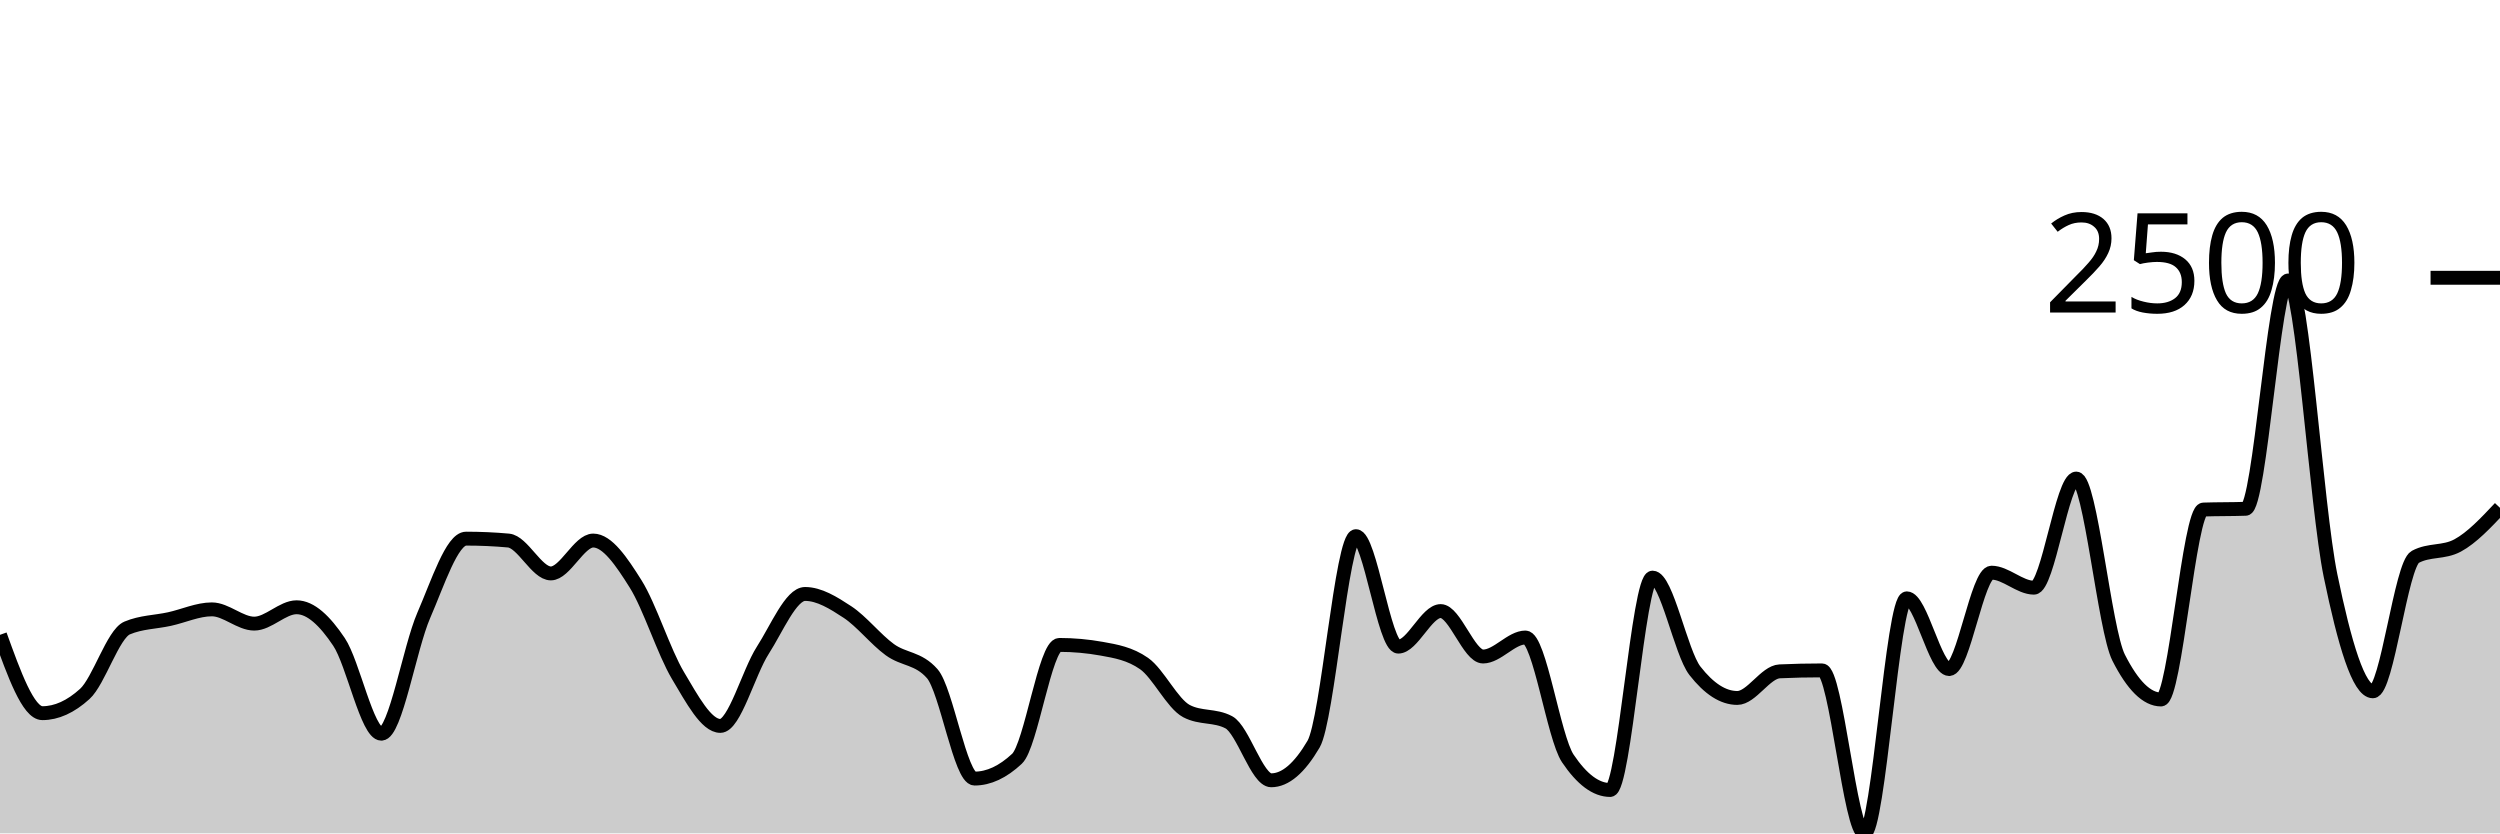
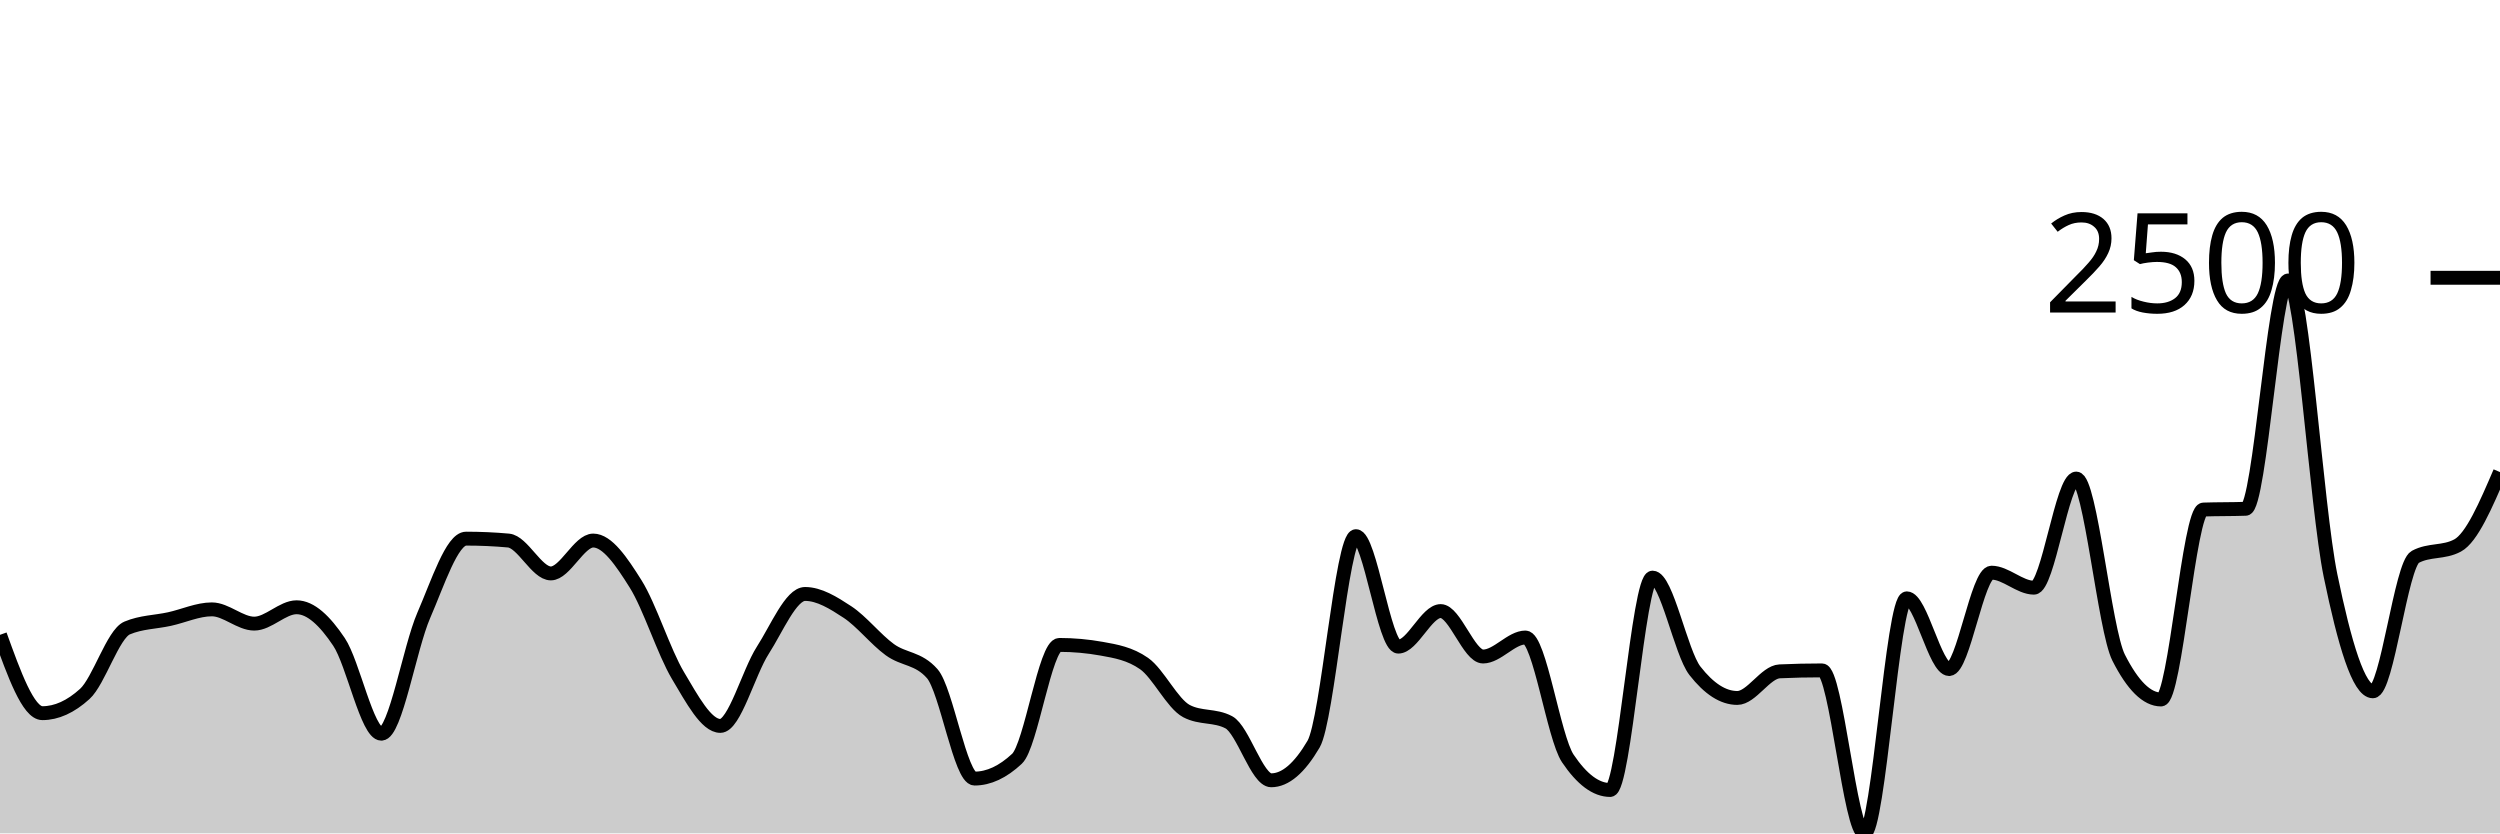
<svg xmlns="http://www.w3.org/2000/svg" viewBox="0 0 180 60">
  <g transform="translate(0,20)">
-     <path class="area" fill="rgba(0, 0, 0, 0.2)" d="M0,25.708C1.017,28.528,2.034,31.348,3.051,31.348C4.068,31.348,5.085,30.888,6.102,29.966C7.119,29.044,8.136,25.645,9.153,25.216C10.169,24.787,11.186,24.796,12.203,24.572C13.22,24.349,14.237,23.874,15.254,23.874C16.271,23.874,17.288,24.901,18.305,24.901C19.322,24.901,20.339,23.723,21.356,23.723C22.373,23.723,23.39,24.698,24.407,26.215C25.424,27.732,26.441,32.827,27.458,32.827C28.475,32.827,29.492,26.653,30.508,24.312C31.525,21.971,32.542,18.782,33.559,18.782C34.576,18.782,35.593,18.827,36.61,18.919C37.627,19.01,38.644,21.287,39.661,21.287C40.678,21.287,41.695,18.919,42.712,18.919C43.729,18.919,44.746,20.42,45.763,22.04C46.78,23.66,47.797,26.934,48.814,28.638C49.831,30.342,50.847,32.266,51.864,32.266C52.881,32.266,53.898,28.414,54.915,26.831C55.932,25.248,56.949,22.765,57.966,22.765C58.983,22.765,60,23.397,61.017,24.066C62.034,24.734,63.051,26.037,64.068,26.776C65.085,27.515,66.102,27.351,67.119,28.501C68.136,29.651,69.153,36.057,70.169,36.057C71.186,36.057,72.203,35.583,73.22,34.634C74.237,33.685,75.254,26.434,76.271,26.434C77.288,26.434,78.305,26.525,79.322,26.708C80.339,26.89,81.356,27.064,82.373,27.775C83.39,28.487,84.407,30.659,85.424,31.198C86.441,31.736,87.458,31.467,88.475,32.005C89.492,32.544,90.508,36.181,91.525,36.181C92.542,36.181,93.559,35.314,94.576,33.58C95.593,31.846,96.61,18.604,97.627,18.604C98.644,18.604,99.661,26.557,100.678,26.557C101.695,26.557,102.712,23.997,103.729,23.997C104.746,23.997,105.763,27.269,106.78,27.269C107.797,27.269,108.814,25.9,109.831,25.9C110.847,25.9,111.864,33.091,112.881,34.606C113.898,36.121,114.915,36.879,115.932,36.879C116.949,36.879,117.966,21.588,118.983,21.588C120,21.588,121.017,26.991,122.034,28.296C123.051,29.601,124.068,30.253,125.085,30.253C126.102,30.253,127.119,28.382,128.136,28.337C129.153,28.291,130.169,28.268,131.186,28.268C132.203,28.268,133.22,40,134.237,40C135.254,40,136.271,23.08,137.288,23.08C138.305,23.08,139.322,28.172,140.339,28.172C141.356,28.172,142.373,21.232,143.39,21.232C144.407,21.232,145.424,22.313,146.441,22.313C147.458,22.313,148.475,14.456,149.492,14.456C150.508,14.456,151.525,25.343,152.542,27.351C153.559,29.359,154.576,30.363,155.593,30.363C156.61,30.363,157.627,16.724,158.644,16.687C159.661,16.651,160.678,16.669,161.695,16.632C162.712,16.596,163.729,0.192,164.746,0.192C165.763,0.192,166.78,16.507,167.797,21.437C168.814,26.368,169.831,29.774,170.847,29.774C171.864,29.774,172.881,20.643,173.898,20.096C174.915,19.548,175.932,19.822,176.949,19.274C177.966,18.727,178.983,17.645,180,16.564L180,40C178.983,40,177.966,40,176.949,40C175.932,40,174.915,40,173.898,40C172.881,40,171.864,40,170.847,40C169.831,40,168.814,40,167.797,40C166.78,40,165.763,40,164.746,40C163.729,40,162.712,40,161.695,40C160.678,40,159.661,40,158.644,40C157.627,40,156.61,40,155.593,40C154.576,40,153.559,40,152.542,40C151.525,40,150.508,40,149.492,40C148.475,40,147.458,40,146.441,40C145.424,40,144.407,40,143.39,40C142.373,40,141.356,40,140.339,40C139.322,40,138.305,40,137.288,40C136.271,40,135.254,40,134.237,40C133.22,40,132.203,40,131.186,40C130.169,40,129.153,40,128.136,40C127.119,40,126.102,40,125.085,40C124.068,40,123.051,40,122.034,40C121.017,40,120,40,118.983,40C117.966,40,116.949,40,115.932,40C114.915,40,113.898,40,112.881,40C111.864,40,110.847,40,109.831,40C108.814,40,107.797,40,106.78,40C105.763,40,104.746,40,103.729,40C102.712,40,101.695,40,100.678,40C99.661,40,98.644,40,97.627,40C96.61,40,95.593,40,94.576,40C93.559,40,92.542,40,91.525,40C90.508,40,89.492,40,88.475,40C87.458,40,86.441,40,85.424,40C84.407,40,83.39,40,82.373,40C81.356,40,80.339,40,79.322,40C78.305,40,77.288,40,76.271,40C75.254,40,74.237,40,73.22,40C72.203,40,71.186,40,70.169,40C69.153,40,68.136,40,67.119,40C66.102,40,65.085,40,64.068,40C63.051,40,62.034,40,61.017,40C60,40,58.983,40,57.966,40C56.949,40,55.932,40,54.915,40C53.898,40,52.881,40,51.864,40C50.847,40,49.831,40,48.814,40C47.797,40,46.78,40,45.763,40C44.746,40,43.729,40,42.712,40C41.695,40,40.678,40,39.661,40C38.644,40,37.627,40,36.61,40C35.593,40,34.576,40,33.559,40C32.542,40,31.525,40,30.508,40C29.492,40,28.475,40,27.458,40C26.441,40,25.424,40,24.407,40C23.39,40,22.373,40,21.356,40C20.339,40,19.322,40,18.305,40C17.288,40,16.271,40,15.254,40C14.237,40,13.22,40,12.203,40C11.186,40,10.169,40,9.153,40C8.136,40,7.119,40,6.102,40C5.085,40,4.068,40,3.051,40C2.034,40,1.017,40,0,40Z" />
-     <path class="line" stroke="black" fill="none" d="M0,25.708C1.017,28.528,2.034,31.348,3.051,31.348C4.068,31.348,5.085,30.888,6.102,29.966C7.119,29.044,8.136,25.645,9.153,25.216C10.169,24.787,11.186,24.796,12.203,24.572C13.22,24.349,14.237,23.874,15.254,23.874C16.271,23.874,17.288,24.901,18.305,24.901C19.322,24.901,20.339,23.723,21.356,23.723C22.373,23.723,23.39,24.698,24.407,26.215C25.424,27.732,26.441,32.827,27.458,32.827C28.475,32.827,29.492,26.653,30.508,24.312C31.525,21.971,32.542,18.782,33.559,18.782C34.576,18.782,35.593,18.827,36.61,18.919C37.627,19.01,38.644,21.287,39.661,21.287C40.678,21.287,41.695,18.919,42.712,18.919C43.729,18.919,44.746,20.42,45.763,22.04C46.78,23.66,47.797,26.934,48.814,28.638C49.831,30.342,50.847,32.266,51.864,32.266C52.881,32.266,53.898,28.414,54.915,26.831C55.932,25.248,56.949,22.765,57.966,22.765C58.983,22.765,60,23.397,61.017,24.066C62.034,24.734,63.051,26.037,64.068,26.776C65.085,27.515,66.102,27.351,67.119,28.501C68.136,29.651,69.153,36.057,70.169,36.057C71.186,36.057,72.203,35.583,73.22,34.634C74.237,33.685,75.254,26.434,76.271,26.434C77.288,26.434,78.305,26.525,79.322,26.708C80.339,26.89,81.356,27.064,82.373,27.775C83.39,28.487,84.407,30.659,85.424,31.198C86.441,31.736,87.458,31.467,88.475,32.005C89.492,32.544,90.508,36.181,91.525,36.181C92.542,36.181,93.559,35.314,94.576,33.58C95.593,31.846,96.61,18.604,97.627,18.604C98.644,18.604,99.661,26.557,100.678,26.557C101.695,26.557,102.712,23.997,103.729,23.997C104.746,23.997,105.763,27.269,106.78,27.269C107.797,27.269,108.814,25.9,109.831,25.9C110.847,25.9,111.864,33.091,112.881,34.606C113.898,36.121,114.915,36.879,115.932,36.879C116.949,36.879,117.966,21.588,118.983,21.588C120,21.588,121.017,26.991,122.034,28.296C123.051,29.601,124.068,30.253,125.085,30.253C126.102,30.253,127.119,28.382,128.136,28.337C129.153,28.291,130.169,28.268,131.186,28.268C132.203,28.268,133.22,40,134.237,40C135.254,40,136.271,23.08,137.288,23.08C138.305,23.08,139.322,28.172,140.339,28.172C141.356,28.172,142.373,21.232,143.39,21.232C144.407,21.232,145.424,22.313,146.441,22.313C147.458,22.313,148.475,14.456,149.492,14.456C150.508,14.456,151.525,25.343,152.542,27.351C153.559,29.359,154.576,30.363,155.593,30.363C156.61,30.363,157.627,16.724,158.644,16.687C159.661,16.651,160.678,16.669,161.695,16.632C162.712,16.596,163.729,0.192,164.746,0.192C165.763,0.192,166.78,16.507,167.797,21.437C168.814,26.368,169.831,29.774,170.847,29.774C171.864,29.774,172.881,20.643,173.898,20.096C174.915,19.548,175.932,19.822,176.949,19.274C177.966,18.727,178.983,17.645,180,16.564" />
+     <path class="area" fill="rgba(0, 0, 0, 0.2)" d="M0,25.708C1.017,28.528,2.034,31.348,3.051,31.348C4.068,31.348,5.085,30.888,6.102,29.966C7.119,29.044,8.136,25.645,9.153,25.216C10.169,24.787,11.186,24.796,12.203,24.572C13.22,24.349,14.237,23.874,15.254,23.874C16.271,23.874,17.288,24.901,18.305,24.901C19.322,24.901,20.339,23.723,21.356,23.723C22.373,23.723,23.39,24.698,24.407,26.215C25.424,27.732,26.441,32.827,27.458,32.827C28.475,32.827,29.492,26.653,30.508,24.312C31.525,21.971,32.542,18.782,33.559,18.782C34.576,18.782,35.593,18.827,36.61,18.919C37.627,19.01,38.644,21.287,39.661,21.287C40.678,21.287,41.695,18.919,42.712,18.919C43.729,18.919,44.746,20.42,45.763,22.04C46.78,23.66,47.797,26.934,48.814,28.638C49.831,30.342,50.847,32.266,51.864,32.266C52.881,32.266,53.898,28.414,54.915,26.831C55.932,25.248,56.949,22.765,57.966,22.765C58.983,22.765,60,23.397,61.017,24.066C62.034,24.734,63.051,26.037,64.068,26.776C65.085,27.515,66.102,27.351,67.119,28.501C68.136,29.651,69.153,36.057,70.169,36.057C71.186,36.057,72.203,35.583,73.22,34.634C74.237,33.685,75.254,26.434,76.271,26.434C77.288,26.434,78.305,26.525,79.322,26.708C80.339,26.89,81.356,27.064,82.373,27.775C83.39,28.487,84.407,30.659,85.424,31.198C86.441,31.736,87.458,31.467,88.475,32.005C89.492,32.544,90.508,36.181,91.525,36.181C92.542,36.181,93.559,35.314,94.576,33.58C95.593,31.846,96.61,18.604,97.627,18.604C98.644,18.604,99.661,26.557,100.678,26.557C101.695,26.557,102.712,23.997,103.729,23.997C104.746,23.997,105.763,27.269,106.78,27.269C107.797,27.269,108.814,25.9,109.831,25.9C110.847,25.9,111.864,33.091,112.881,34.606C113.898,36.121,114.915,36.879,115.932,36.879C116.949,36.879,117.966,21.588,118.983,21.588C120,21.588,121.017,26.991,122.034,28.296C123.051,29.601,124.068,30.253,125.085,30.253C126.102,30.253,127.119,28.382,128.136,28.337C129.153,28.291,130.169,28.268,131.186,28.268C132.203,28.268,133.22,40,134.237,40C135.254,40,136.271,23.08,137.288,23.08C138.305,23.08,139.322,28.172,140.339,28.172C141.356,28.172,142.373,21.232,143.39,21.232C144.407,21.232,145.424,22.313,146.441,22.313C147.458,22.313,148.475,14.456,149.492,14.456C150.508,14.456,151.525,25.343,152.542,27.351C153.559,29.359,154.576,30.363,155.593,30.363C156.61,30.363,157.627,16.724,158.644,16.687C159.661,16.651,160.678,16.669,161.695,16.632C162.712,16.596,163.729,0.192,164.746,0.192C165.763,0.192,166.78,16.507,167.797,21.437C168.814,26.368,169.831,29.774,170.847,29.774C171.864,29.774,172.881,20.643,173.898,20.096C174.915,19.548,175.932,19.822,176.949,19.274C177.966,18.727,178.983,16.359,180,13.99L180,40C178.983,40,177.966,40,176.949,40C175.932,40,174.915,40,173.898,40C172.881,40,171.864,40,170.847,40C169.831,40,168.814,40,167.797,40C166.78,40,165.763,40,164.746,40C163.729,40,162.712,40,161.695,40C160.678,40,159.661,40,158.644,40C157.627,40,156.61,40,155.593,40C154.576,40,153.559,40,152.542,40C151.525,40,150.508,40,149.492,40C148.475,40,147.458,40,146.441,40C145.424,40,144.407,40,143.39,40C142.373,40,141.356,40,140.339,40C139.322,40,138.305,40,137.288,40C136.271,40,135.254,40,134.237,40C133.22,40,132.203,40,131.186,40C130.169,40,129.153,40,128.136,40C127.119,40,126.102,40,125.085,40C124.068,40,123.051,40,122.034,40C121.017,40,120,40,118.983,40C117.966,40,116.949,40,115.932,40C114.915,40,113.898,40,112.881,40C111.864,40,110.847,40,109.831,40C108.814,40,107.797,40,106.78,40C105.763,40,104.746,40,103.729,40C102.712,40,101.695,40,100.678,40C99.661,40,98.644,40,97.627,40C96.61,40,95.593,40,94.576,40C93.559,40,92.542,40,91.525,40C90.508,40,89.492,40,88.475,40C87.458,40,86.441,40,85.424,40C84.407,40,83.39,40,82.373,40C81.356,40,80.339,40,79.322,40C78.305,40,77.288,40,76.271,40C75.254,40,74.237,40,73.22,40C72.203,40,71.186,40,70.169,40C69.153,40,68.136,40,67.119,40C66.102,40,65.085,40,64.068,40C63.051,40,62.034,40,61.017,40C60,40,58.983,40,57.966,40C56.949,40,55.932,40,54.915,40C53.898,40,52.881,40,51.864,40C50.847,40,49.831,40,48.814,40C47.797,40,46.78,40,45.763,40C44.746,40,43.729,40,42.712,40C41.695,40,40.678,40,39.661,40C38.644,40,37.627,40,36.61,40C35.593,40,34.576,40,33.559,40C32.542,40,31.525,40,30.508,40C29.492,40,28.475,40,27.458,40C26.441,40,25.424,40,24.407,40C23.39,40,22.373,40,21.356,40C20.339,40,19.322,40,18.305,40C17.288,40,16.271,40,15.254,40C14.237,40,13.22,40,12.203,40C11.186,40,10.169,40,9.153,40C8.136,40,7.119,40,6.102,40C5.085,40,4.068,40,3.051,40C2.034,40,1.017,40,0,40Z" />
+     <path class="line" stroke="black" fill="none" d="M0,25.708C1.017,28.528,2.034,31.348,3.051,31.348C4.068,31.348,5.085,30.888,6.102,29.966C7.119,29.044,8.136,25.645,9.153,25.216C10.169,24.787,11.186,24.796,12.203,24.572C13.22,24.349,14.237,23.874,15.254,23.874C16.271,23.874,17.288,24.901,18.305,24.901C19.322,24.901,20.339,23.723,21.356,23.723C22.373,23.723,23.39,24.698,24.407,26.215C25.424,27.732,26.441,32.827,27.458,32.827C28.475,32.827,29.492,26.653,30.508,24.312C31.525,21.971,32.542,18.782,33.559,18.782C34.576,18.782,35.593,18.827,36.61,18.919C37.627,19.01,38.644,21.287,39.661,21.287C40.678,21.287,41.695,18.919,42.712,18.919C43.729,18.919,44.746,20.42,45.763,22.04C46.78,23.66,47.797,26.934,48.814,28.638C49.831,30.342,50.847,32.266,51.864,32.266C52.881,32.266,53.898,28.414,54.915,26.831C55.932,25.248,56.949,22.765,57.966,22.765C58.983,22.765,60,23.397,61.017,24.066C62.034,24.734,63.051,26.037,64.068,26.776C65.085,27.515,66.102,27.351,67.119,28.501C68.136,29.651,69.153,36.057,70.169,36.057C71.186,36.057,72.203,35.583,73.22,34.634C74.237,33.685,75.254,26.434,76.271,26.434C77.288,26.434,78.305,26.525,79.322,26.708C80.339,26.89,81.356,27.064,82.373,27.775C83.39,28.487,84.407,30.659,85.424,31.198C86.441,31.736,87.458,31.467,88.475,32.005C89.492,32.544,90.508,36.181,91.525,36.181C92.542,36.181,93.559,35.314,94.576,33.58C95.593,31.846,96.61,18.604,97.627,18.604C98.644,18.604,99.661,26.557,100.678,26.557C101.695,26.557,102.712,23.997,103.729,23.997C104.746,23.997,105.763,27.269,106.78,27.269C107.797,27.269,108.814,25.9,109.831,25.9C110.847,25.9,111.864,33.091,112.881,34.606C113.898,36.121,114.915,36.879,115.932,36.879C116.949,36.879,117.966,21.588,118.983,21.588C120,21.588,121.017,26.991,122.034,28.296C123.051,29.601,124.068,30.253,125.085,30.253C126.102,30.253,127.119,28.382,128.136,28.337C129.153,28.291,130.169,28.268,131.186,28.268C132.203,28.268,133.22,40,134.237,40C135.254,40,136.271,23.08,137.288,23.08C138.305,23.08,139.322,28.172,140.339,28.172C141.356,28.172,142.373,21.232,143.39,21.232C144.407,21.232,145.424,22.313,146.441,22.313C147.458,22.313,148.475,14.456,149.492,14.456C150.508,14.456,151.525,25.343,152.542,27.351C153.559,29.359,154.576,30.363,155.593,30.363C156.61,30.363,157.627,16.724,158.644,16.687C159.661,16.651,160.678,16.669,161.695,16.632C162.712,16.596,163.729,0.192,164.746,0.192C165.763,0.192,166.78,16.507,167.797,21.437C168.814,26.368,169.831,29.774,170.847,29.774C171.864,29.774,172.881,20.643,173.898,20.096C174.915,19.548,175.932,19.822,176.949,19.274C177.966,18.727,178.983,16.359,180,13.99" />
    <path class="axis-ceiling" stroke-width="1" stroke="black" fill="none" d="M175,0L180,0" />
    <text class="axis-ceiling-label" font-family="sans-serif" text-anchor="end" font-size="10px" x="170" y="2.5">2500</text>
  </g>
</svg>
